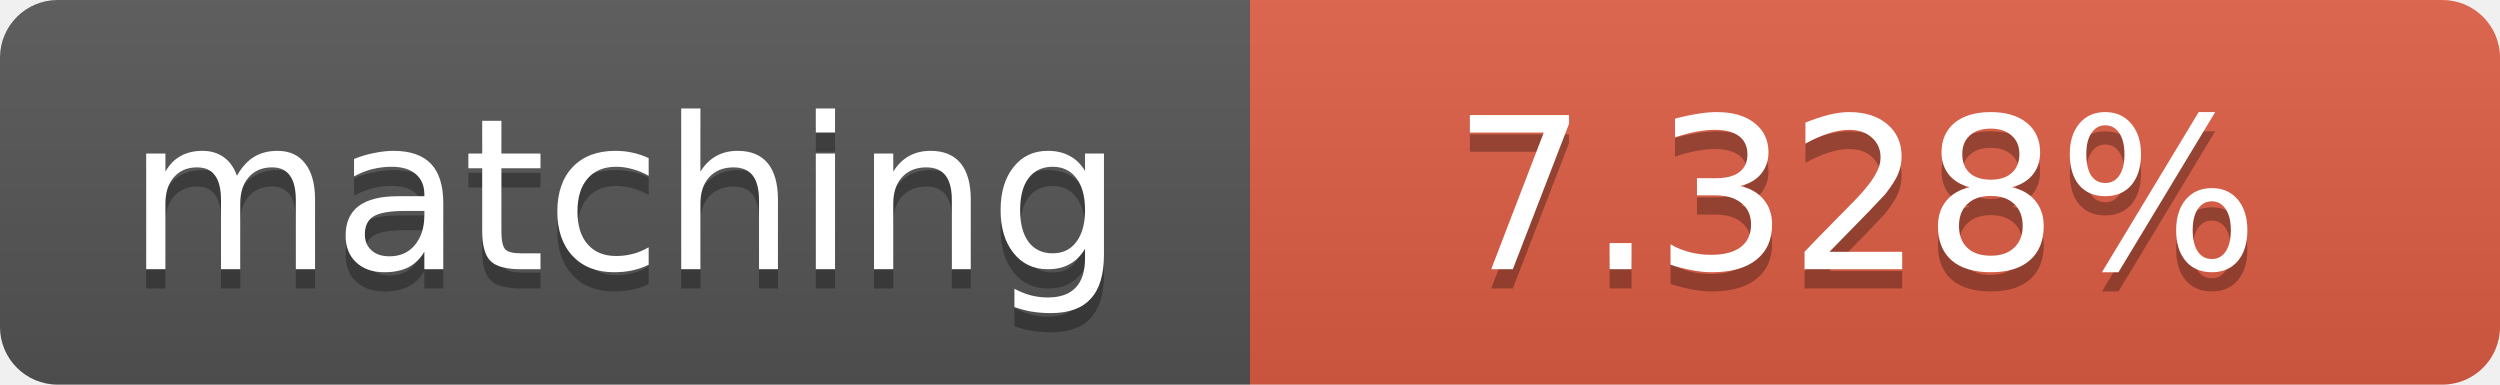
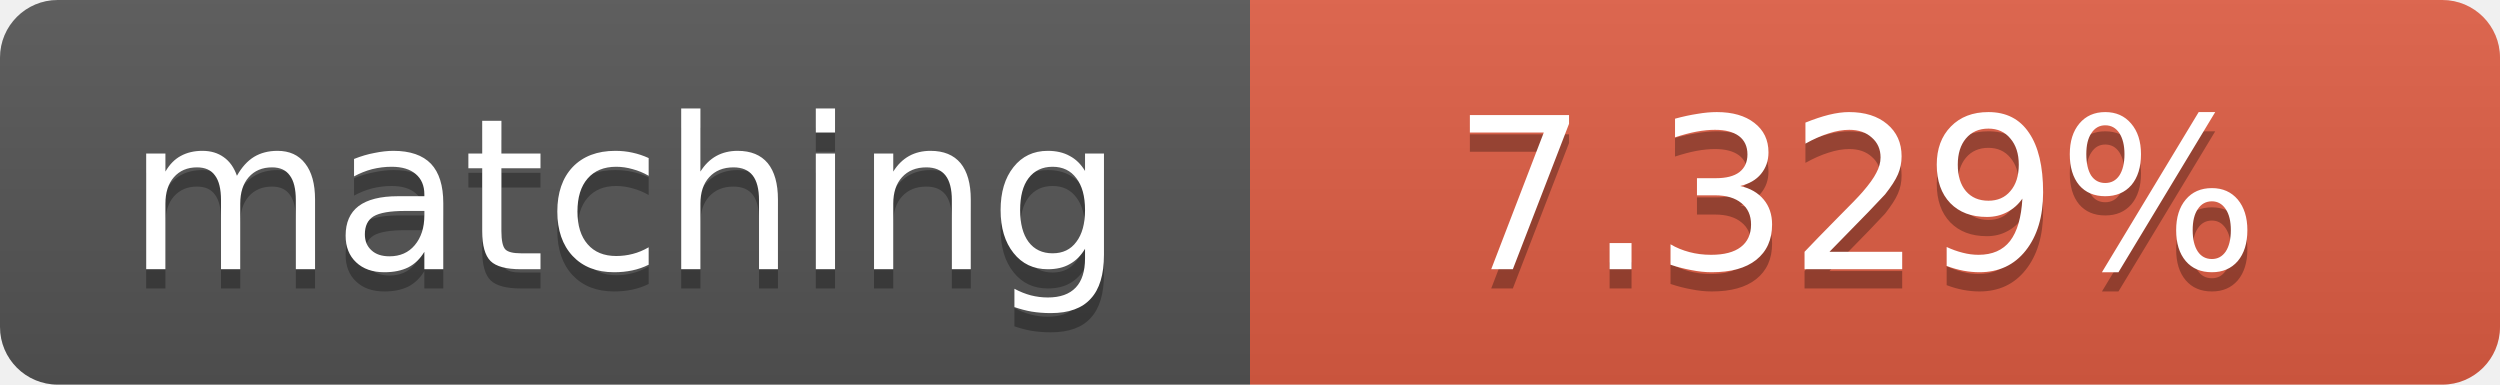
<svg xmlns="http://www.w3.org/2000/svg" width="130" height="20">
  <linearGradient id="b" x2="0" y2="100%">
    <stop offset="0" stop-color="#bbb" stop-opacity=".1" />
    <stop offset="1" stop-opacity=".1" />
  </linearGradient>
  <clipPath id="a">
    <rect width="130" height="20" rx="3" fill="#fff" />
  </clipPath>
  <g clip-path="url(#a)">
    <path fill="#555" d="M0 0h65v20H0z" />
    <path fill="#e05d44" d="M65 0h65v20H65z" />
    <path fill="url(#b)" d="M0 0h130v20H0z" />
  </g>
  <g fill="#fff" text-anchor="middle" font-family="DejaVu Sans,Verdana,Geneva,sans-serif" font-size="11">
    <text x="32.5" y="15" fill="#010101" fill-opacity=".3">matching</text>
    <text x="32.5" y="14">matching</text>
-     <text x="96.5" y="15" fill="#010101" fill-opacity=".3">7.328%</text>
-     <text x="96.5" y="14">7.328%</text>
+     <text x="96.5" y="15" fill="#010101" fill-opacity=".3">7.329%</text>
+     <text x="96.5" y="14">7.329%</text>
  </g>
</svg>
